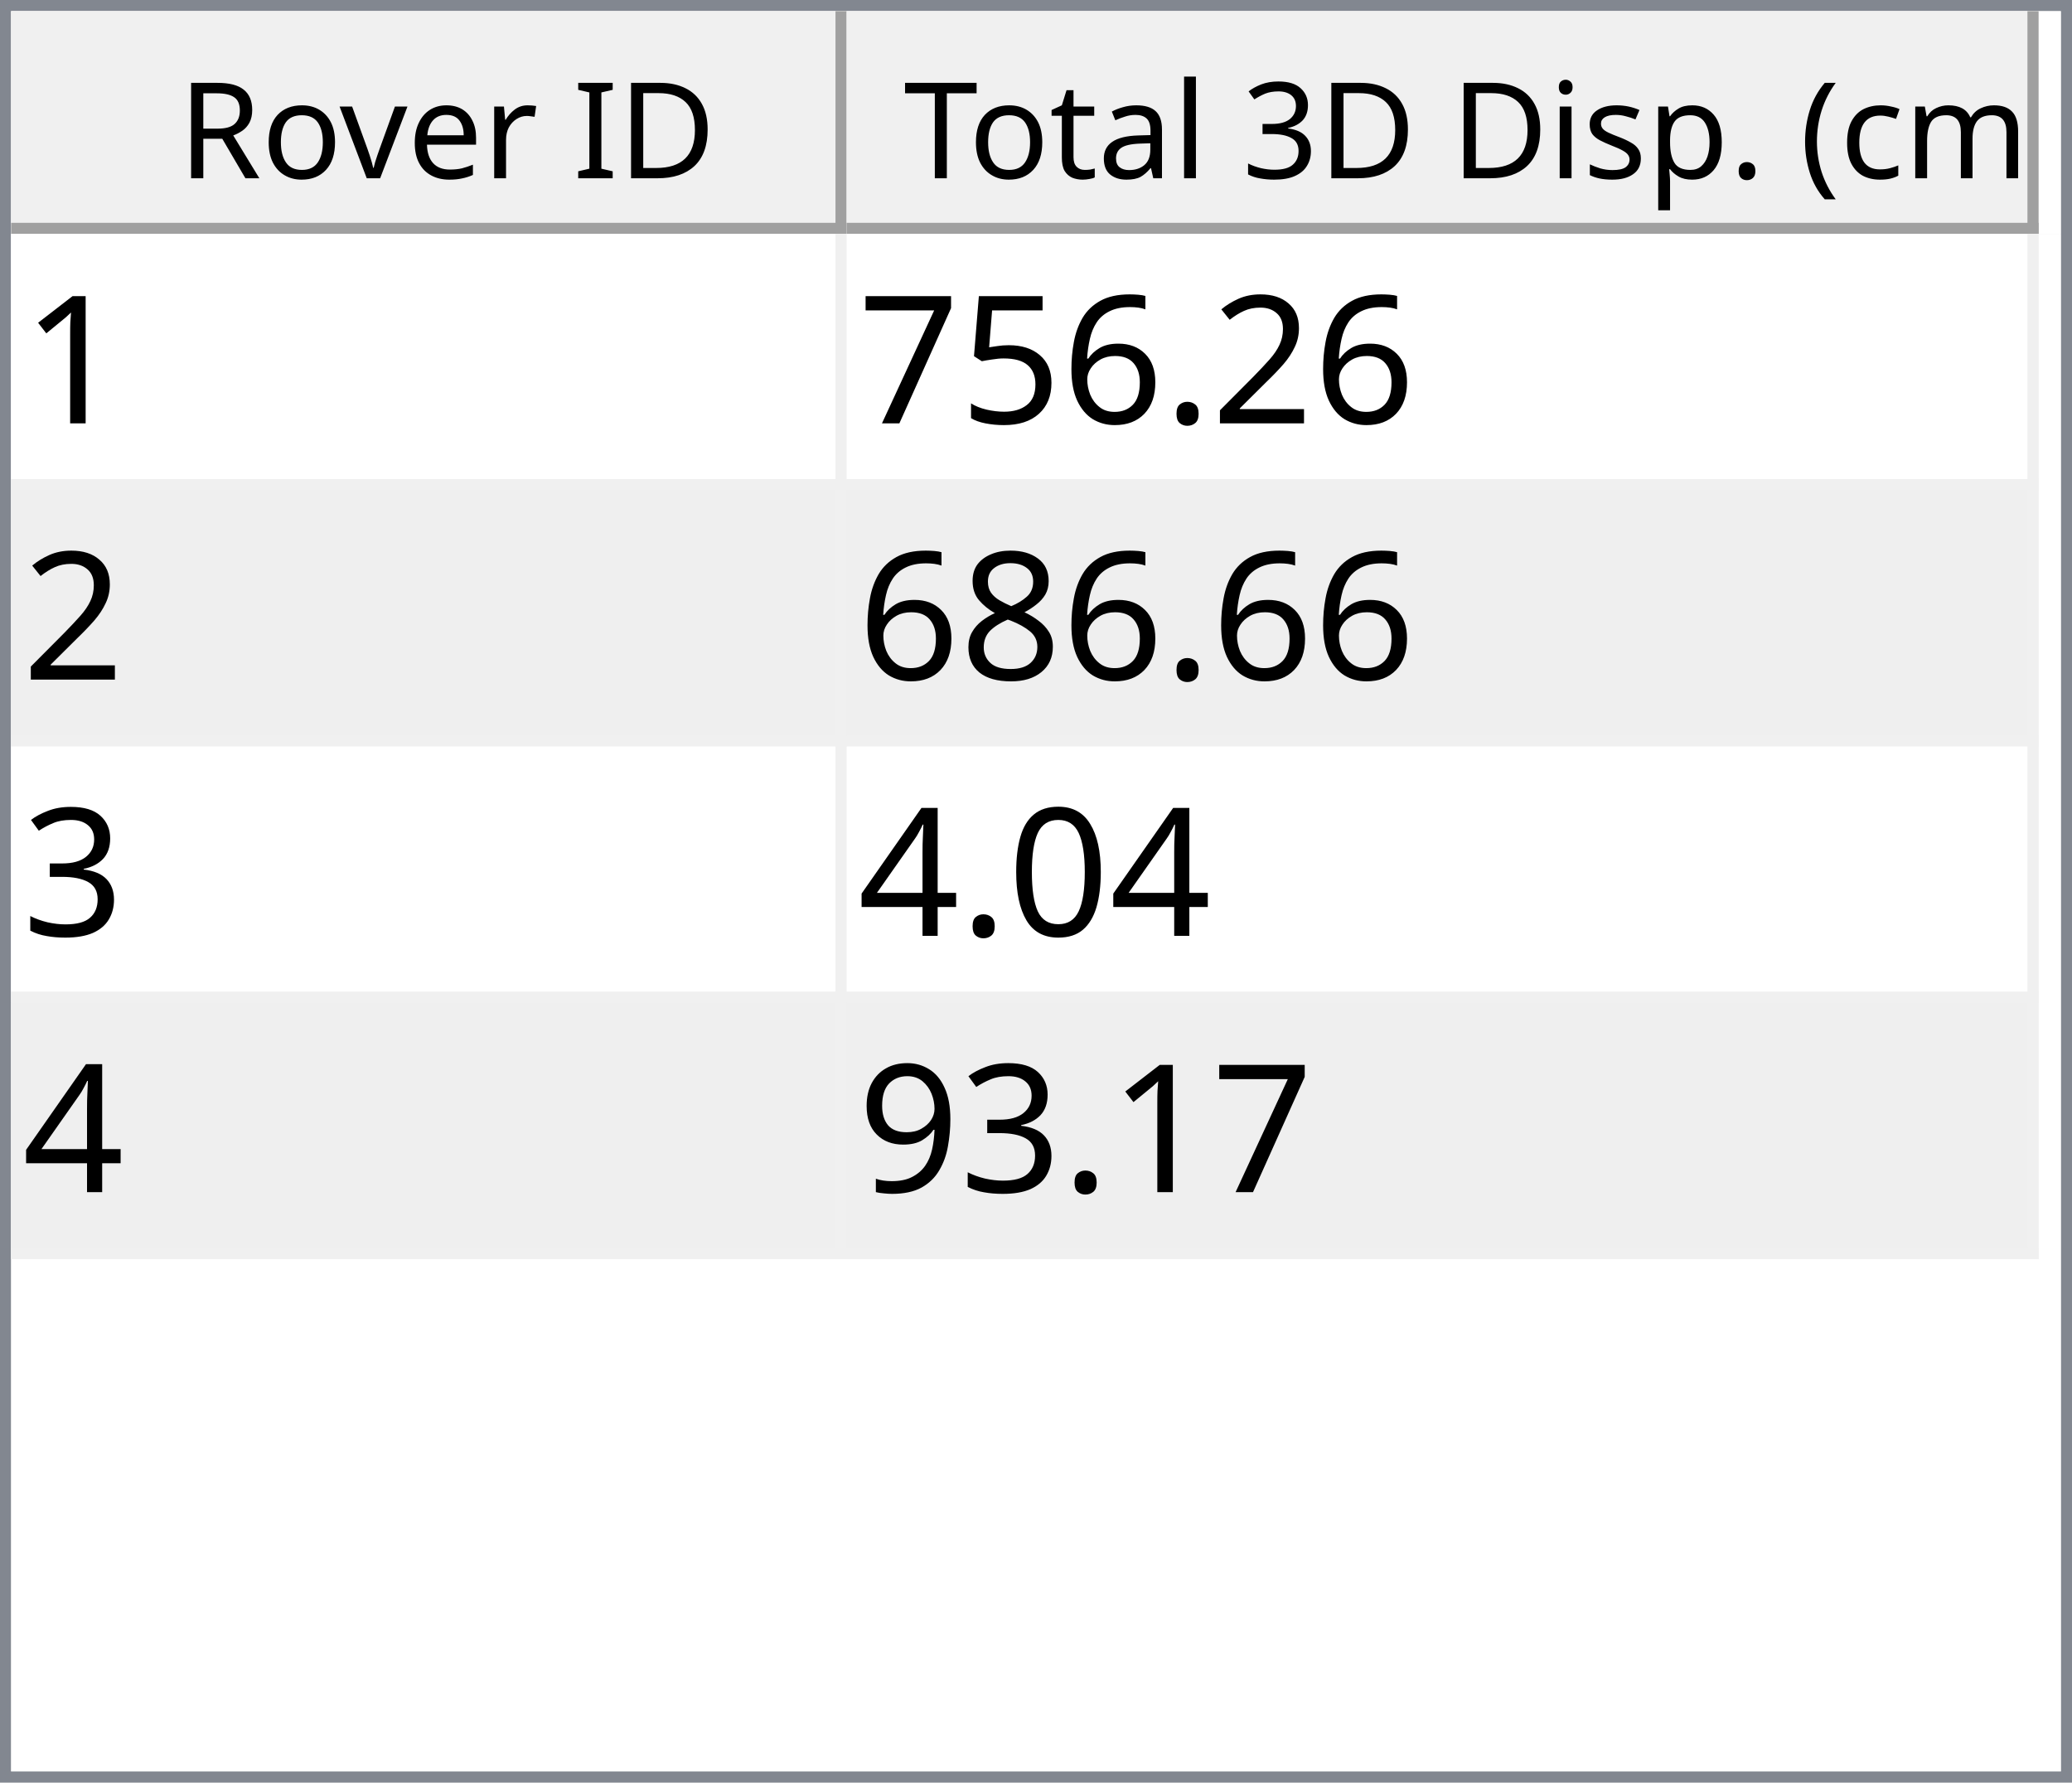
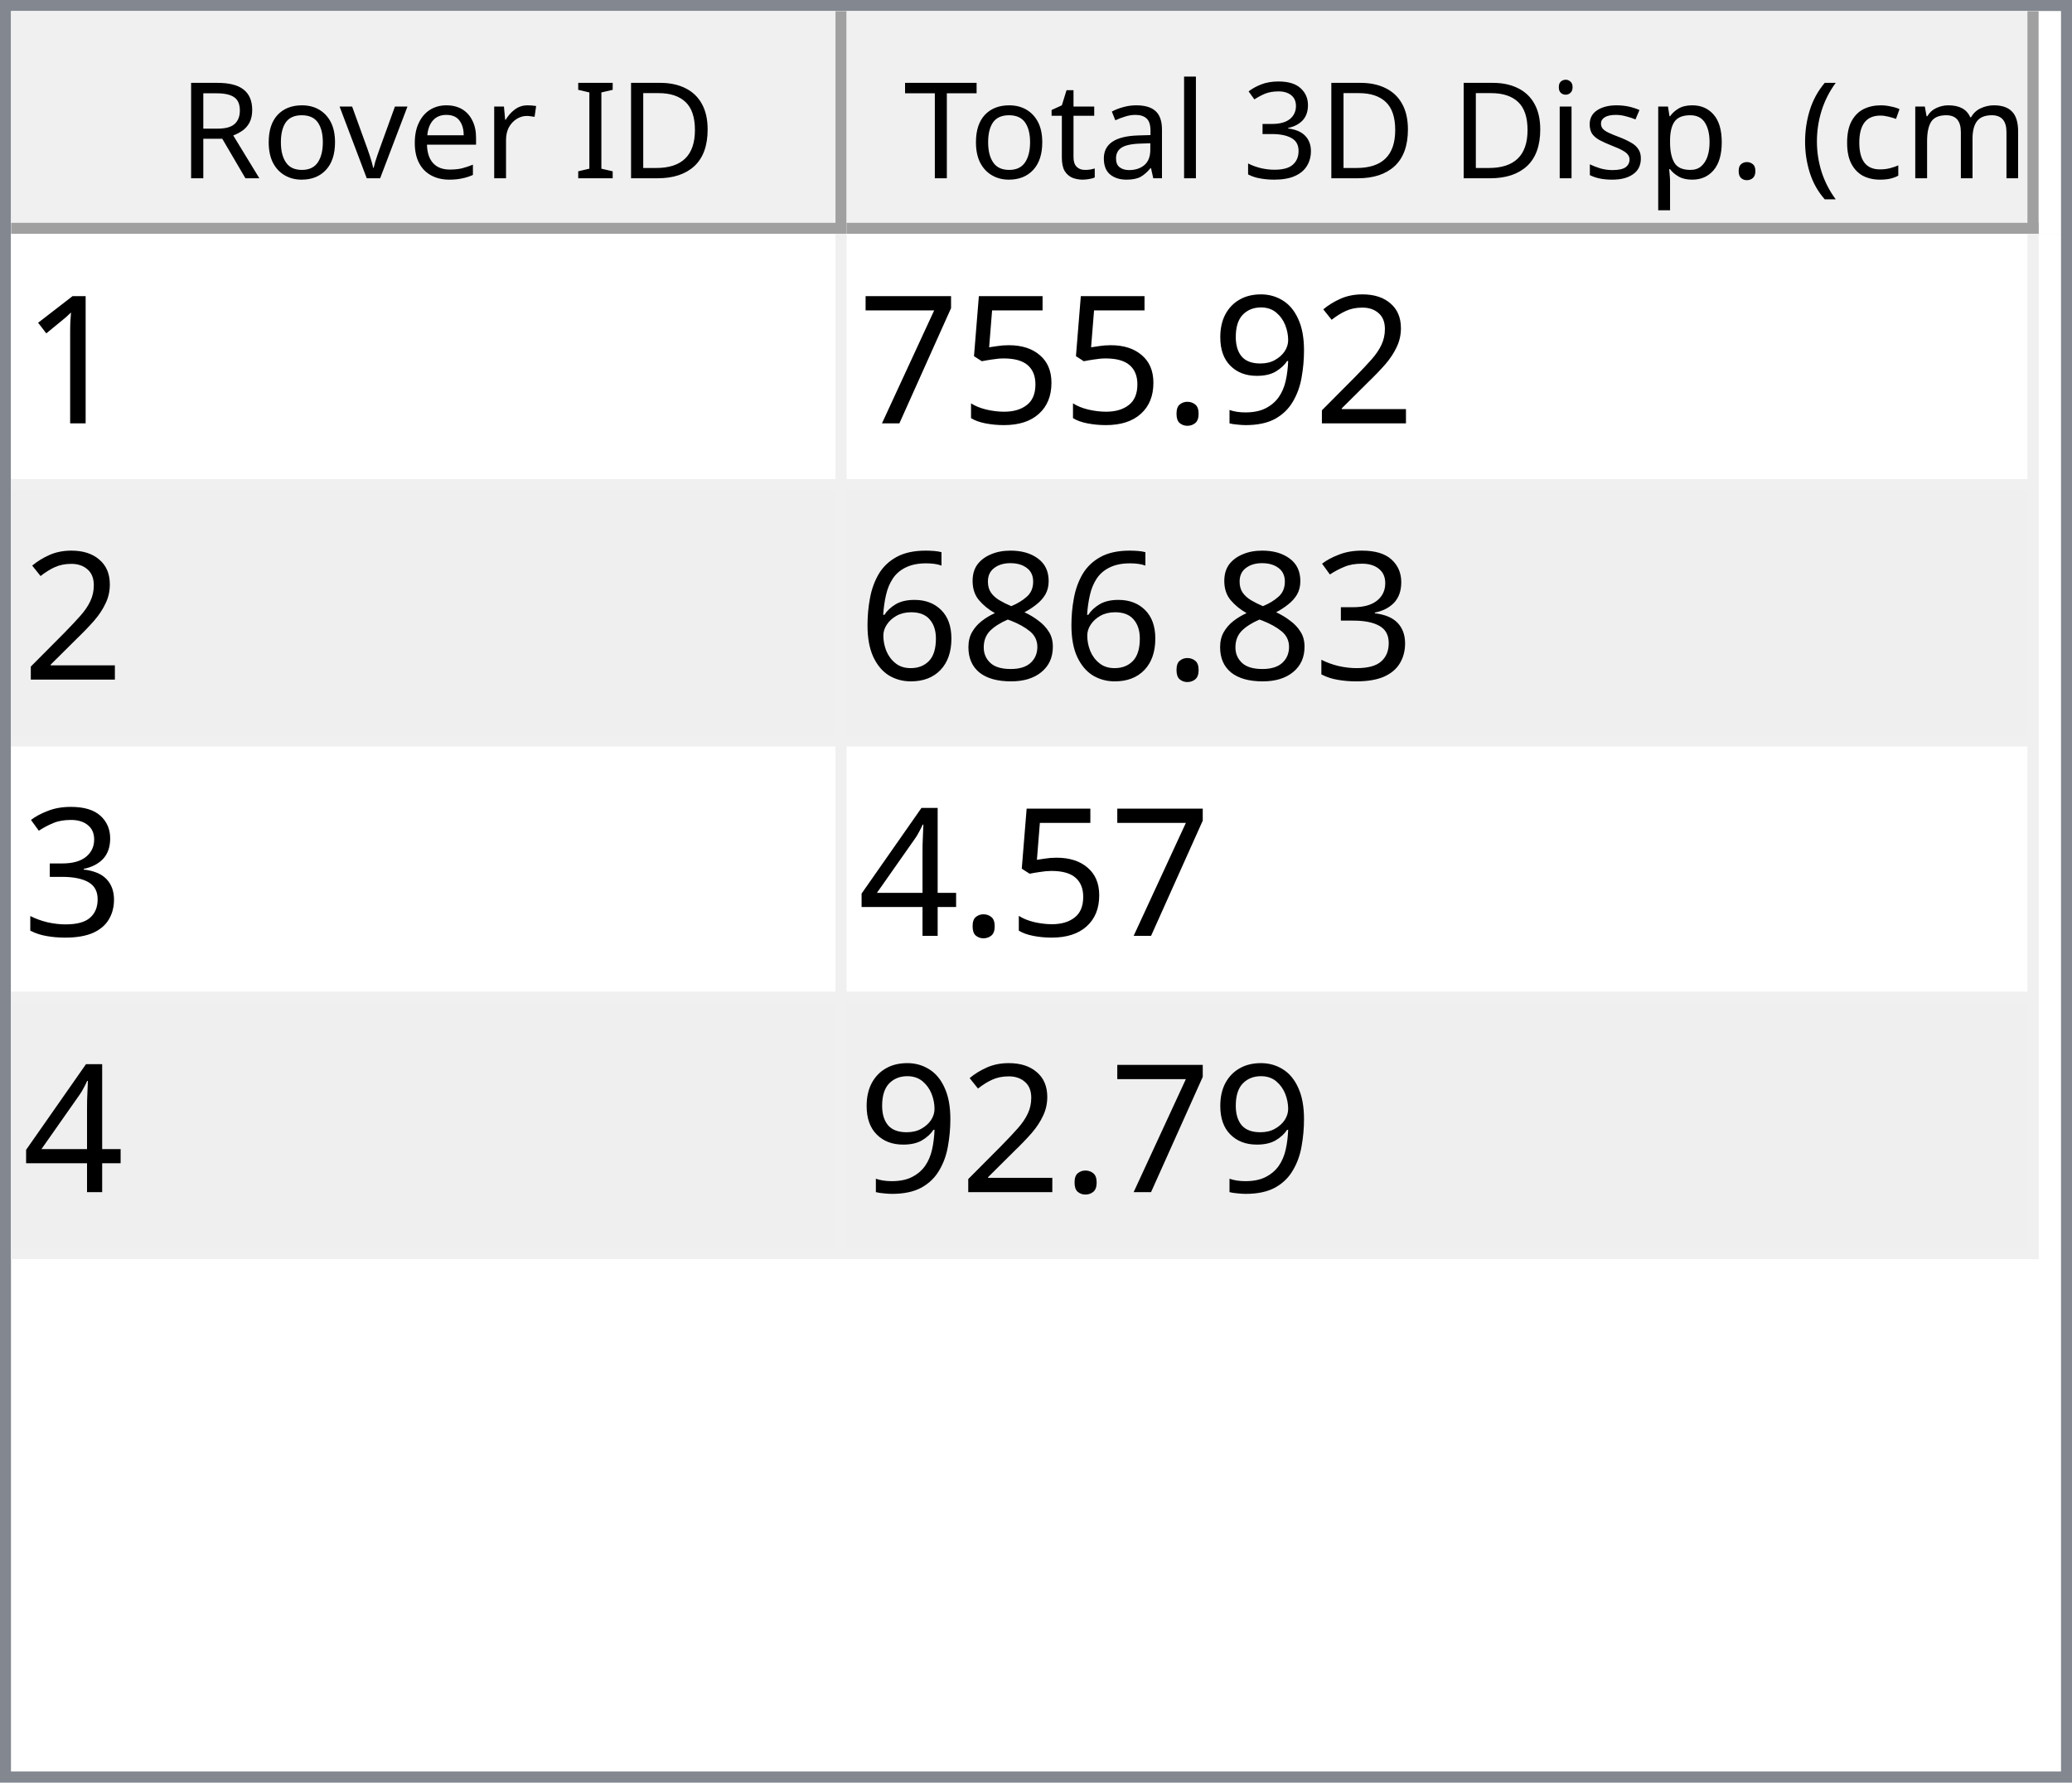
<svg xmlns="http://www.w3.org/2000/svg" style="fill-opacity:1; color-rendering:auto; color-interpolation:auto; text-rendering:auto; stroke:black; stroke-linecap:square; stroke-miterlimit:10; shape-rendering:auto; stroke-opacity:1; fill:black; stroke-dasharray:none; font-weight:normal; stroke-width:1; font-family:'Dialog'; font-style:normal; stroke-linejoin:miter; font-size:12px; stroke-dashoffset:0; image-rendering:auto;" width="186" height="160">
  <defs id="genericDefs" />
  <g>
    <defs id="defs1">
      <clipPath clipPathUnits="userSpaceOnUse" id="clipPath1">
        <path d="M0 0 L186 0 L186 160 L0 160 L0 0 Z" />
      </clipPath>
      <clipPath clipPathUnits="userSpaceOnUse" id="clipPath2">
        <path d="M0 0 L0 160 L186 160 L186 0 Z" />
      </clipPath>
      <clipPath clipPathUnits="userSpaceOnUse" id="clipPath3">
        <path d="M0 0 L0 20 L184 20 L184 0 Z" />
      </clipPath>
      <clipPath clipPathUnits="userSpaceOnUse" id="clipPath4">
        <path d="M0 0 L0 20 L75 20 L75 0 Z" />
      </clipPath>
      <clipPath clipPathUnits="userSpaceOnUse" id="clipPath5">
        <path d="M1 1 L1 19 L74 19 L74 1 Z" />
      </clipPath>
      <clipPath clipPathUnits="userSpaceOnUse" id="clipPath6">
        <path d="M0 0 L0 18 L73 18 L73 0 Z" />
      </clipPath>
      <clipPath clipPathUnits="userSpaceOnUse" id="clipPath7">
        <path d="M-0.5 -0.5 L-0.5 19.5 L74.5 19.5 L74.5 -0.5 Z" />
      </clipPath>
      <clipPath clipPathUnits="userSpaceOnUse" id="clipPath8">
        <path d="M0 0 L0 20 L107 20 L107 0 Z" />
      </clipPath>
      <clipPath clipPathUnits="userSpaceOnUse" id="clipPath9">
        <path d="M1 1 L1 19 L106 19 L106 1 Z" />
      </clipPath>
      <clipPath clipPathUnits="userSpaceOnUse" id="clipPath10">
        <path d="M0 0 L0 18 L105 18 L105 0 Z" />
      </clipPath>
      <clipPath clipPathUnits="userSpaceOnUse" id="clipPath11">
        <path d="M-0.5 -0.5 L-0.5 19.5 L106.5 19.5 L106.5 -0.5 Z" />
      </clipPath>
      <clipPath clipPathUnits="userSpaceOnUse" id="clipPath12">
        <path d="M0 0 L0 138 L184 138 L184 0 Z" />
      </clipPath>
      <clipPath clipPathUnits="userSpaceOnUse" id="clipPath13">
        <path d="M0 0 L0 92 L182 92 L182 0 Z" />
      </clipPath>
      <clipPath clipPathUnits="userSpaceOnUse" id="clipPath14">
        <path d="M-0.5 -0.5 L-0.5 91.5 L181.5 91.5 L181.5 -0.5 Z" />
      </clipPath>
      <clipPath clipPathUnits="userSpaceOnUse" id="clipPath15">
        <path d="M0 0 L0 22 L74 22 L74 0 Z" />
      </clipPath>
      <clipPath clipPathUnits="userSpaceOnUse" id="clipPath16">
        <path d="M0 0 L0 22 L106 22 L106 0 Z" />
      </clipPath>
      <font horiz-adv-x="64.551" id="font1">
        <font-face ascent="107.91" descent="25.098" units-per-em="100" style="font-style:normal; font-family:Segoe UI; font-weight:normal;" />
        <missing-glyph horiz-adv-x="64.551" d="M8.109 0 L8.109 68.266 L56.453 68.266 L56.453 0 L8.109 0 ZM15.328 7.234 L49.219 7.234 L49.219 61.031 L15.328 61.031 L15.328 7.234 Z" />
        <glyph unicode="D" horiz-adv-x="70.117" d="M9.188 0 L9.188 70.016 L28.516 70.016 Q65.531 70.016 65.531 35.891 Q65.531 19.672 55.25 9.836 Q44.969 0 27.734 0 L9.188 0 ZM17.391 62.594 L17.391 7.422 L27.828 7.422 Q41.609 7.422 49.273 14.797 Q56.938 22.172 56.938 35.688 Q56.938 62.594 28.328 62.594 L17.391 62.594 Z" />
        <glyph unicode="I" horiz-adv-x="26.611" d="M17.391 0 L9.188 0 L9.188 70.016 L17.391 70.016 L17.391 0 Z" />
        <glyph unicode=" " horiz-adv-x="27.393" d="" />
        <glyph unicode="r" horiz-adv-x="34.766" d="M34.188 41.891 Q32.078 43.5 28.125 43.5 Q23 43.5 19.555 38.672 Q16.109 33.844 16.109 25.484 L16.109 0 L8.109 0 L8.109 50 L16.109 50 L16.109 39.703 L16.312 39.703 Q18.016 44.969 21.531 47.922 Q25.047 50.875 29.391 50.875 Q32.516 50.875 34.188 50.203 L34.188 41.891 Z" />
        <glyph unicode="e" horiz-adv-x="52.295" d="M48.297 23 L12.984 23 Q13.188 14.656 17.484 10.109 Q21.781 5.562 29.297 5.562 Q37.75 5.562 44.828 11.141 L44.828 3.609 Q38.234 -1.172 27.391 -1.172 Q16.797 -1.172 10.742 5.641 Q4.688 12.453 4.688 24.812 Q4.688 36.469 11.305 43.82 Q17.922 51.172 27.734 51.172 Q37.547 51.172 42.922 44.828 Q48.297 38.484 48.297 27.203 L48.297 23 ZM40.094 29.781 Q40.047 36.719 36.75 40.578 Q33.453 44.438 27.594 44.438 Q21.922 44.438 17.969 40.383 Q14.016 36.328 13.094 29.781 L40.094 29.781 Z" />
        <glyph unicode="v" horiz-adv-x="47.9" d="M47.406 50 L27.484 0 L19.625 0 L0.688 50 L9.469 50 L22.172 13.672 Q23.578 9.672 23.922 6.688 L24.125 6.688 Q24.609 10.453 25.688 13.484 L38.969 50 L47.406 50 Z" />
        <glyph unicode="o" horiz-adv-x="58.594" d="M29 -1.172 Q17.922 -1.172 11.305 5.836 Q4.688 12.844 4.688 24.422 Q4.688 37.016 11.57 44.094 Q18.453 51.172 30.172 51.172 Q41.359 51.172 47.633 44.289 Q53.906 37.406 53.906 25.203 Q53.906 13.234 47.141 6.031 Q40.375 -1.172 29 -1.172 ZM29.594 44.438 Q21.875 44.438 17.383 39.188 Q12.891 33.938 12.891 24.703 Q12.891 15.828 17.43 10.695 Q21.969 5.562 29.594 5.562 Q37.359 5.562 41.531 10.594 Q45.703 15.625 45.703 24.906 Q45.703 34.281 41.531 39.359 Q37.359 44.438 29.594 44.438 Z" />
        <glyph unicode="R" horiz-adv-x="59.814" d="M59.375 0 L49.609 0 L37.891 19.625 Q36.281 22.359 34.766 24.289 Q33.25 26.219 31.664 27.438 Q30.078 28.656 28.25 29.219 Q26.422 29.781 24.125 29.781 L17.391 29.781 L17.391 0 L9.188 0 L9.188 70.016 L30.078 70.016 Q34.672 70.016 38.555 68.867 Q42.438 67.719 45.289 65.375 Q48.141 63.031 49.758 59.547 Q51.375 56.062 51.375 51.375 Q51.375 47.703 50.273 44.656 Q49.172 41.609 47.148 39.211 Q45.125 36.812 42.266 35.133 Q39.406 33.453 35.844 32.516 L35.844 32.328 Q37.594 31.547 38.891 30.547 Q40.188 29.547 41.359 28.18 Q42.531 26.812 43.68 25.078 Q44.828 23.344 46.234 21.047 L59.375 0 ZM17.391 62.594 L17.391 37.203 L28.516 37.203 Q31.594 37.203 34.203 38.133 Q36.812 39.062 38.719 40.797 Q40.625 42.531 41.703 45.047 Q42.781 47.562 42.781 50.688 Q42.781 56.297 39.141 59.445 Q35.5 62.594 28.609 62.594 L17.391 62.594 Z" />
        <glyph unicode=")" horiz-adv-x="30.176" d="M8.297 -15.922 L1.172 -15.922 Q16.406 2.344 16.406 26.812 Q16.406 51.469 1.078 70.016 L8.297 70.016 Q23.531 52.156 23.531 26.703 Q23.531 1.375 8.297 -15.922 Z" />
        <glyph unicode="m" horiz-adv-x="86.133" d="M79.109 0 L71.094 0 L71.094 28.719 Q71.094 37.016 68.531 40.727 Q65.969 44.438 59.906 44.438 Q54.781 44.438 51.195 39.75 Q47.609 35.062 47.609 28.516 L47.609 0 L39.594 0 L39.594 29.688 Q39.594 44.438 28.219 44.438 Q22.953 44.438 19.531 40.016 Q16.109 35.594 16.109 28.516 L16.109 0 L8.109 0 L8.109 50 L16.109 50 L16.109 42.094 L16.312 42.094 Q21.625 51.172 31.844 51.172 Q36.969 51.172 40.773 48.312 Q44.578 45.453 46 40.828 Q51.562 51.172 62.594 51.172 Q79.109 51.172 79.109 30.812 L79.109 0 Z" />
        <glyph unicode="c" horiz-adv-x="46.191" d="M42.188 2.297 Q36.422 -1.172 28.516 -1.172 Q17.828 -1.172 11.258 5.789 Q4.688 12.75 4.688 23.828 Q4.688 36.188 11.766 43.68 Q18.844 51.172 30.672 51.172 Q37.25 51.172 42.281 48.734 L42.281 40.531 Q36.719 44.438 30.375 44.438 Q22.703 44.438 17.797 38.945 Q12.891 33.453 12.891 24.516 Q12.891 15.719 17.508 10.641 Q22.125 5.562 29.891 5.562 Q36.422 5.562 42.188 9.906 L42.188 2.297 Z" />
        <glyph unicode="(" horiz-adv-x="30.176" d="M29.109 -15.922 L21.969 -15.922 Q6.844 1.375 6.844 26.703 Q6.844 52.156 21.969 70.016 L29.203 70.016 Q13.875 51.469 13.875 26.812 Q13.875 2.344 29.109 -15.922 Z" />
        <glyph unicode="." horiz-adv-x="21.68" d="M10.891 -1.078 Q8.641 -1.078 7.055 0.539 Q5.469 2.156 5.469 4.391 Q5.469 6.641 7.055 8.273 Q8.641 9.906 10.891 9.906 Q13.188 9.906 14.797 8.273 Q16.406 6.641 16.406 4.391 Q16.406 2.156 14.797 0.539 Q13.188 -1.078 10.891 -1.078 Z" />
        <glyph unicode="p" horiz-adv-x="58.789" d="M16.312 7.234 L16.109 7.234 L16.109 -23 L8.109 -23 L8.109 50 L16.109 50 L16.109 41.219 L16.312 41.219 Q22.219 51.172 33.594 51.172 Q43.266 51.172 48.688 44.461 Q54.109 37.75 54.109 26.469 Q54.109 13.922 48 6.375 Q41.891 -1.172 31.297 -1.172 Q21.578 -1.172 16.312 7.234 ZM16.109 27.391 L16.109 20.406 Q16.109 14.203 20.141 9.883 Q24.172 5.562 30.375 5.562 Q37.641 5.562 41.773 11.133 Q45.906 16.703 45.906 26.609 Q45.906 34.969 42.047 39.703 Q38.188 44.438 31.594 44.438 Q24.609 44.438 20.359 39.578 Q16.109 34.719 16.109 27.391 Z" />
        <glyph unicode="s" horiz-adv-x="42.432" d="M5.078 1.812 L5.078 10.406 Q11.625 5.562 19.484 5.562 Q30.031 5.562 30.031 12.594 Q30.031 14.594 29.125 15.992 Q28.219 17.391 26.68 18.461 Q25.141 19.531 23.07 20.383 Q21 21.234 18.609 22.172 Q15.281 23.484 12.766 24.828 Q10.25 26.172 8.57 27.859 Q6.891 29.547 6.031 31.695 Q5.172 33.844 5.172 36.719 Q5.172 40.234 6.789 42.945 Q8.406 45.656 11.086 47.484 Q13.766 49.312 17.211 50.242 Q20.656 51.172 24.312 51.172 Q30.812 51.172 35.938 48.922 L35.938 40.828 Q30.422 44.438 23.25 44.438 Q21 44.438 19.195 43.922 Q17.391 43.406 16.094 42.477 Q14.797 41.547 14.086 40.258 Q13.375 38.969 13.375 37.406 Q13.375 35.453 14.086 34.133 Q14.797 32.812 16.164 31.789 Q17.531 30.766 19.484 29.938 Q21.438 29.109 23.922 28.125 Q27.25 26.859 29.883 25.516 Q32.516 24.172 34.375 22.484 Q36.234 20.797 37.234 18.602 Q38.234 16.406 38.234 13.375 Q38.234 9.672 36.602 6.938 Q34.969 4.203 32.234 2.398 Q29.5 0.594 25.93 -0.289 Q22.359 -1.172 18.453 -1.172 Q10.75 -1.172 5.078 1.812 Z" />
        <glyph unicode="i" horiz-adv-x="24.219" d="M12.203 62.703 Q10.062 62.703 8.547 64.164 Q7.031 65.625 7.031 67.875 Q7.031 70.125 8.547 71.609 Q10.062 73.094 12.203 73.094 Q14.406 73.094 15.945 71.609 Q17.484 70.125 17.484 67.875 Q17.484 65.719 15.945 64.211 Q14.406 62.703 12.203 62.703 ZM16.109 0 L8.109 0 L8.109 50 L16.109 50 L16.109 0 Z" />
        <glyph unicode="3" horiz-adv-x="53.906" d="M46.531 19.828 Q46.531 15.094 44.75 11.211 Q42.969 7.328 39.719 4.57 Q36.469 1.812 31.93 0.297 Q27.391 -1.219 21.922 -1.219 Q11.922 -1.219 6 2.594 L6 11.188 Q13.094 5.609 22.219 5.609 Q25.875 5.609 28.828 6.539 Q31.781 7.469 33.906 9.227 Q36.031 10.984 37.18 13.477 Q38.328 15.969 38.328 19.094 Q38.328 32.812 18.797 32.812 L12.984 32.812 L12.984 39.594 L18.5 39.594 Q35.797 39.594 35.797 52.484 Q35.797 64.406 22.609 64.406 Q15.188 64.406 8.688 59.422 L8.688 67.188 Q15.375 71.188 24.609 71.188 Q29 71.188 32.57 69.969 Q36.141 68.75 38.68 66.555 Q41.219 64.359 42.609 61.281 Q44 58.203 44 54.5 Q44 40.672 30.031 36.719 L30.031 36.531 Q33.594 36.141 36.625 34.797 Q39.656 33.453 41.852 31.305 Q44.047 29.156 45.289 26.25 Q46.531 23.344 46.531 19.828 Z" />
        <glyph unicode="l" horiz-adv-x="24.219" d="M16.109 0 L8.109 0 L8.109 74.031 L16.109 74.031 L16.109 0 Z" />
        <glyph unicode="a" horiz-adv-x="50.879" d="M43.891 0 L35.891 0 L35.891 7.812 L35.688 7.812 Q30.469 -1.172 20.312 -1.172 Q12.844 -1.172 8.617 2.781 Q4.391 6.734 4.391 13.281 Q4.391 27.297 20.906 29.594 L35.891 31.688 Q35.891 44.438 25.594 44.438 Q16.547 44.438 9.281 38.281 L9.281 46.484 Q16.656 51.172 26.266 51.172 Q43.891 51.172 43.891 32.516 L43.891 0 ZM35.891 25.297 L23.828 23.641 Q18.266 22.859 15.43 20.875 Q12.594 18.891 12.594 13.875 Q12.594 10.203 15.211 7.883 Q17.828 5.562 22.172 5.562 Q28.125 5.562 32.008 9.742 Q35.891 13.922 35.891 20.312 L35.891 25.297 Z" />
        <glyph unicode="t" horiz-adv-x="33.887" d="M31.297 0.484 Q28.469 -1.078 23.828 -1.078 Q10.688 -1.078 10.688 13.578 L10.688 43.172 L2.094 43.172 L2.094 50 L10.688 50 L10.688 62.203 L18.703 64.797 L18.703 50 L31.297 50 L31.297 43.172 L18.703 43.172 L18.703 14.984 Q18.703 9.969 20.414 7.82 Q22.125 5.672 26.078 5.672 Q29.109 5.672 31.297 7.328 L31.297 0.484 Z" />
        <glyph unicode="T" horiz-adv-x="52.393" d="M50.594 62.594 L30.375 62.594 L30.375 0 L22.172 0 L22.172 62.594 L2 62.594 L2 70.016 L50.594 70.016 L50.594 62.594 Z" />
      </font>
      <font horiz-adv-x="75.0" id="font2">
        <font-face ascent="100.537" descent="21.973" units-per-em="100" style="font-style:normal; font-family:sans-serif; font-weight:normal;" />
        <missing-glyph horiz-adv-x="75.0" d="M12.5 0 L12.5 62.5 L62.5 62.5 L62.5 0 L12.5 0 ZM14.062 1.562 L60.938 1.562 L60.938 60.938 L14.062 60.938 L14.062 1.562 Z" />
        <glyph unicode="1" horiz-adv-x="55.615" d="M37.25 0 L28.469 0 L28.469 56 Q25.297 52.984 20.141 49.953 Q14.984 46.922 10.891 45.406 L10.891 53.906 Q18.266 57.375 23.781 62.305 Q29.297 67.234 31.594 71.875 L37.25 71.875 L37.25 0 Z" />
        <glyph unicode="2" horiz-adv-x="55.615" d="M50.344 8.453 L50.344 0 L3.031 0 Q2.938 3.172 4.047 6.109 Q5.859 10.938 9.836 15.625 Q13.812 20.312 21.344 26.469 Q33.016 36.031 37.117 41.625 Q41.219 47.219 41.219 52.203 Q41.219 57.422 37.477 61.008 Q33.734 64.594 27.734 64.594 Q21.391 64.594 17.578 60.789 Q13.766 56.984 13.719 50.25 L4.688 51.172 Q5.609 61.281 11.664 66.578 Q17.719 71.875 27.938 71.875 Q38.234 71.875 44.242 66.164 Q50.25 60.453 50.25 52 Q50.25 47.703 48.492 43.555 Q46.734 39.406 42.656 34.812 Q38.578 30.219 29.109 22.219 Q21.188 15.578 18.945 13.211 Q16.703 10.844 15.234 8.453 L50.344 8.453 Z" />
+         <glyph unicode="9" horiz-adv-x="55.615" d="M5.469 16.547 L13.922 17.328 Q14.984 11.375 18.016 8.688 Q21.047 6 25.781 6 Q29.828 6 32.883 7.859 Q35.938 9.719 37.891 12.82 Q39.844 15.922 41.164 21.195 Q42.484 26.469 42.484 31.938 Q42.484 32.516 42.438 33.688 Q39.797 29.5 35.234 26.883 Q30.672 24.266 25.344 24.266 Q16.453 24.266 10.305 30.711 Q4.156 37.156 4.156 47.703 Q4.156 58.594 10.578 65.234 Q17 71.875 26.656 71.875 Q33.641 71.875 39.43 68.117 Q45.219 64.359 48.219 57.398 Q51.219 50.438 51.219 37.25 Q51.219 23.531 48.242 15.406 Q45.266 7.281 39.383 3.031 Q33.5 -1.219 25.594 -1.219 Q17.188 -1.219 11.867 3.445 Q6.547 8.109 5.469 16.547 ZM41.453 48.141 Q41.453 55.719 37.43 60.156 Q33.406 64.594 27.734 64.594 Q21.875 64.594 17.531 59.812 Q13.188 55.031 13.188 47.406 Q13.188 40.578 17.312 36.305 Q21.438 32.031 27.484 32.031 Q33.594 32.031 37.523 36.305 Q41.453 40.578 41.453 48.141 Z" />
        <glyph unicode="." horiz-adv-x="27.783" d="M9.078 0 L9.078 10.016 L19.094 10.016 L19.094 0 L9.078 0 Z" />
-         <glyph unicode="6" horiz-adv-x="55.615" d="M49.75 54.047 L41.016 53.375 Q39.844 58.547 37.703 60.891 Q34.125 64.656 28.906 64.656 Q24.703 64.656 21.531 62.312 Q17.391 59.281 14.992 53.469 Q12.594 47.656 12.5 36.922 Q15.672 41.75 20.266 44.094 Q24.859 46.438 29.891 46.438 Q38.672 46.438 44.852 39.969 Q51.031 33.5 51.031 23.25 Q51.031 16.5 48.125 10.719 Q45.219 4.938 40.141 1.859 Q35.062 -1.219 28.609 -1.219 Q17.625 -1.219 10.695 6.859 Q3.766 14.938 3.766 33.5 Q3.766 54.25 11.422 63.672 Q18.109 71.875 29.438 71.875 Q37.891 71.875 43.289 67.141 Q48.688 62.406 49.75 54.047 ZM13.875 23.188 Q13.875 18.656 15.797 14.508 Q17.719 10.359 21.188 8.18 Q24.656 6 28.469 6 Q34.031 6 38.039 10.492 Q42.047 14.984 42.047 22.703 Q42.047 30.125 38.086 34.398 Q34.125 38.672 28.125 38.672 Q22.172 38.672 18.023 34.398 Q13.875 30.125 13.875 23.188 Z" />
        <glyph unicode="5" horiz-adv-x="55.615" d="M4.156 18.75 L13.375 19.531 Q14.406 12.797 18.141 9.398 Q21.875 6 27.156 6 Q33.5 6 37.891 10.789 Q42.281 15.578 42.281 23.484 Q42.281 31 38.062 35.352 Q33.844 39.703 27 39.703 Q22.75 39.703 19.336 37.773 Q15.922 35.844 13.969 32.766 L5.719 33.844 L12.641 70.609 L48.25 70.609 L48.25 62.203 L19.672 62.203 L15.828 42.969 Q22.266 47.469 29.344 47.469 Q38.719 47.469 45.164 40.969 Q51.609 34.469 51.609 24.266 Q51.609 14.547 45.953 7.469 Q39.062 -1.219 27.156 -1.219 Q17.391 -1.219 11.211 4.25 Q5.031 9.719 4.156 18.75 Z" />
        <glyph unicode="7" horiz-adv-x="55.615" d="M4.734 62.203 L4.734 70.656 L51.078 70.656 L51.078 63.812 Q44.234 56.547 37.523 44.484 Q30.812 32.422 27.156 19.672 Q24.516 10.688 23.781 0 L14.75 0 Q14.891 8.453 18.062 20.414 Q21.234 32.375 27.172 43.484 Q33.109 54.594 39.797 62.203 L4.734 62.203 Z" />
+         <glyph unicode="3" horiz-adv-x="55.615" d="M4.203 18.891 L12.984 20.062 Q14.5 12.594 18.141 9.297 Q21.781 6 27 6 Q33.203 6 37.477 10.297 Q41.75 14.594 41.75 20.953 Q41.75 27 37.797 30.93 Q33.844 34.859 27.734 34.859 Q25.25 34.859 21.531 33.891 L22.516 41.609 Q23.391 41.5 23.922 41.5 Q29.547 41.5 34.039 44.43 Q38.531 47.359 38.531 53.469 Q38.531 58.297 35.258 61.477 Q31.984 64.656 26.812 64.656 Q21.688 64.656 18.266 61.43 Q14.844 58.203 13.875 51.766 L5.078 53.328 Q6.688 62.156 12.398 67.016 Q18.109 71.875 26.609 71.875 Q32.469 71.875 37.398 69.359 Q42.328 66.844 44.945 62.5 Q47.562 58.156 47.562 53.266 Q47.562 48.641 45.07 44.828 Q42.578 41.016 37.703 38.766 Q44.047 37.312 47.562 32.695 Q51.078 28.078 51.078 21.141 Q51.078 11.766 44.242 5.25 Q37.406 -1.266 26.953 -1.266 Q17.531 -1.266 11.305 4.352 Q5.078 9.969 4.203 18.891 Z" />
        <glyph unicode="8" horiz-adv-x="55.615" d="M17.672 38.812 Q12.203 40.828 9.57 44.539 Q6.938 48.25 6.938 53.422 Q6.938 61.234 12.555 66.555 Q18.172 71.875 27.484 71.875 Q36.859 71.875 42.578 66.43 Q48.297 60.984 48.297 53.172 Q48.297 48.188 45.68 44.508 Q43.062 40.828 37.75 38.812 Q44.344 36.672 47.781 31.883 Q51.219 27.094 51.219 20.453 Q51.219 11.281 44.727 5.031 Q38.234 -1.219 27.641 -1.219 Q17.047 -1.219 10.547 5.055 Q4.047 11.328 4.047 20.703 Q4.047 27.688 7.594 32.398 Q11.141 37.109 17.672 38.812 ZM15.922 53.719 Q15.922 48.641 19.195 45.414 Q22.469 42.188 27.688 42.188 Q32.766 42.188 36.016 45.383 Q39.266 48.578 39.266 53.219 Q39.266 58.062 35.914 61.359 Q32.562 64.656 27.594 64.656 Q22.562 64.656 19.242 61.43 Q15.922 58.203 15.922 53.719 ZM13.094 20.656 Q13.094 16.891 14.875 13.375 Q16.656 9.859 20.172 7.93 Q23.688 6 27.734 6 Q34.031 6 38.133 10.055 Q42.234 14.109 42.234 20.359 Q42.234 26.703 38.016 30.859 Q33.797 35.016 27.438 35.016 Q21.234 35.016 17.164 30.914 Q13.094 26.812 13.094 20.656 Z" />
-         <glyph unicode="3" horiz-adv-x="55.615" d="M4.203 18.891 L12.984 20.062 Q14.5 12.594 18.141 9.297 Q21.781 6 27 6 Q33.203 6 37.477 10.297 Q41.75 14.594 41.75 20.953 Q41.75 27 37.797 30.93 Q33.844 34.859 27.734 34.859 Q25.25 34.859 21.531 33.891 L22.516 41.609 Q23.391 41.5 23.922 41.5 Q29.547 41.5 34.039 44.43 Q38.531 47.359 38.531 53.469 Q38.531 58.297 35.258 61.477 Q31.984 64.656 26.812 64.656 Q21.688 64.656 18.266 61.43 Q14.844 58.203 13.875 51.766 L5.078 53.328 Q6.688 62.156 12.398 67.016 Q18.109 71.875 26.609 71.875 Q32.469 71.875 37.398 69.359 Q42.328 66.844 44.945 62.5 Q47.562 58.156 47.562 53.266 Q47.562 48.641 45.07 44.828 Q42.578 41.016 37.703 38.766 Q44.047 37.312 47.562 32.695 Q51.078 28.078 51.078 21.141 Q51.078 11.766 44.242 5.25 Q37.406 -1.266 26.953 -1.266 Q17.531 -1.266 11.305 4.352 Q5.078 9.969 4.203 18.891 Z" />
-         <glyph unicode="0" horiz-adv-x="55.615" d="M4.156 35.297 Q4.156 48 6.766 55.742 Q9.375 63.484 14.523 67.68 Q19.672 71.875 27.484 71.875 Q33.25 71.875 37.594 69.555 Q41.938 67.234 44.773 62.867 Q47.609 58.5 49.219 52.227 Q50.828 45.953 50.828 35.297 Q50.828 22.703 48.242 14.969 Q45.656 7.234 40.508 3.008 Q35.359 -1.219 27.484 -1.219 Q17.141 -1.219 11.234 6.203 Q4.156 15.141 4.156 35.297 ZM13.188 35.297 Q13.188 17.672 17.312 11.836 Q21.438 6 27.484 6 Q33.547 6 37.672 11.859 Q41.797 17.719 41.797 35.297 Q41.797 52.984 37.672 58.789 Q33.547 64.594 27.391 64.594 Q21.344 64.594 17.719 59.469 Q13.188 52.938 13.188 35.297 Z" />
+         <glyph unicode="6" horiz-adv-x="55.615" d="M49.75 54.047 L41.016 53.375 Q39.844 58.547 37.703 60.891 Q34.125 64.656 28.906 64.656 Q24.703 64.656 21.531 62.312 Q17.391 59.281 14.992 53.469 Q12.594 47.656 12.5 36.922 Q15.672 41.75 20.266 44.094 Q24.859 46.438 29.891 46.438 Q38.672 46.438 44.852 39.969 Q51.031 33.5 51.031 23.25 Q51.031 16.5 48.125 10.719 Q45.219 4.938 40.141 1.859 Q35.062 -1.219 28.609 -1.219 Q17.625 -1.219 10.695 6.859 Q3.766 14.938 3.766 33.5 Q3.766 54.25 11.422 63.672 Q18.109 71.875 29.438 71.875 Q37.891 71.875 43.289 67.141 Q48.688 62.406 49.75 54.047 ZM13.875 23.188 Q13.875 18.656 15.797 14.508 Q17.719 10.359 21.188 8.18 Q24.656 6 28.469 6 Q34.031 6 38.039 10.492 Q42.047 14.984 42.047 22.703 Q42.047 30.125 38.086 34.398 Q34.125 38.672 28.125 38.672 Q22.172 38.672 18.023 34.398 Q13.875 30.125 13.875 23.188 Z" />
        <glyph unicode="4" horiz-adv-x="55.615" d="M32.328 0 L32.328 17.141 L1.266 17.141 L1.266 25.203 L33.938 71.578 L41.109 71.578 L41.109 25.203 L50.781 25.203 L50.781 17.141 L41.109 17.141 L41.109 0 L32.328 0 ZM32.328 25.203 L32.328 57.469 L9.906 25.203 L32.328 25.203 Z" />
-         <glyph unicode="9" horiz-adv-x="55.615" d="M5.469 16.547 L13.922 17.328 Q14.984 11.375 18.016 8.688 Q21.047 6 25.781 6 Q29.828 6 32.883 7.859 Q35.938 9.719 37.891 12.82 Q39.844 15.922 41.164 21.195 Q42.484 26.469 42.484 31.938 Q42.484 32.516 42.438 33.688 Q39.797 29.5 35.234 26.883 Q30.672 24.266 25.344 24.266 Q16.453 24.266 10.305 30.711 Q4.156 37.156 4.156 47.703 Q4.156 58.594 10.578 65.234 Q17 71.875 26.656 71.875 Q33.641 71.875 39.43 68.117 Q45.219 64.359 48.219 57.398 Q51.219 50.438 51.219 37.25 Q51.219 23.531 48.242 15.406 Q45.266 7.281 39.383 3.031 Q33.5 -1.219 25.594 -1.219 Q17.188 -1.219 11.867 3.445 Q6.547 8.109 5.469 16.547 ZM41.453 48.141 Q41.453 55.719 37.43 60.156 Q33.406 64.594 27.734 64.594 Q21.875 64.594 17.531 59.812 Q13.188 55.031 13.188 47.406 Q13.188 40.578 17.312 36.305 Q21.438 32.031 27.484 32.031 Q33.594 32.031 37.523 36.305 Q41.453 40.578 41.453 48.141 Z" />
      </font>
    </defs>
    <g style="fill:white; stroke:white;">
      <rect x="0" y="0" width="186" style="clip-path:url(#clipPath1); stroke:none;" height="160" />
    </g>
    <g style="fill:white; text-rendering:optimizeSpeed; color-rendering:optimizeSpeed; image-rendering:optimizeSpeed; shape-rendering:crispEdges; stroke:white; color-interpolation:sRGB;">
      <rect x="0" width="186" height="160" y="0" style="stroke:none;" />
      <path style="stroke:none;" d="M0 160 L186 160 L186 0 L0 0 Z" />
    </g>
    <g style="fill:rgb(240,240,240); font-family:'Segoe UI'; stroke:rgb(240,240,240);">
      <rect x="0" y="0" width="186" style="clip-path:url(#clipPath2); stroke:none;" height="160" />
    </g>
    <g style="fill:rgb(130,135,144); font-family:'Segoe UI'; stroke:rgb(130,135,144);">
      <path d="M0 0 L186 0 L186 160 L0 160 L0 0 ZM1 1 L185 1 L185 159 L1 159 L1 1 Z" style="fill-rule:evenodd; clip-path:url(#clipPath2); stroke:none;" />
    </g>
    <g style="fill:white; font-family:'Segoe UI'; stroke:white;" transform="translate(1,1)">
      <rect x="0" y="0" width="184" style="clip-path:url(#clipPath3); stroke:none;" height="20" />
    </g>
    <g style="fill:rgb(240,240,240); font-family:'Segoe UI'; stroke:rgb(240,240,240);" transform="translate(1,1)">
      <rect x="0" y="0" width="75" style="clip-path:url(#clipPath4); stroke:none;" height="20" />
    </g>
    <g style="font-family:'Segoe UI';" transform="translate(2,2)">
      <text x="14" xml:space="preserve" y="14" style="clip-path:url(#clipPath6); stroke:none;">Rover ID</text>
    </g>
    <g style="fill:rgb(160,160,160); font-family:'Segoe UI'; stroke:rgb(160,160,160); stroke-linejoin:bevel;" transform="translate(1.5,1.5)">
      <line x1="74" x2="74" y1="0" style="fill:none; clip-path:url(#clipPath7);" y2="19" />
    </g>
    <g style="fill:rgb(160,160,160); font-family:'Segoe UI'; stroke:rgb(160,160,160); stroke-linejoin:bevel;" transform="matrix(1,0,0,1,1,1) translate(0.5,0.5)">
      <line x1="0" x2="74" y1="19" style="fill:none; clip-path:url(#clipPath7);" y2="19" />
    </g>
    <g style="fill:rgb(240,240,240); font-family:'Segoe UI'; stroke:rgb(240,240,240);" transform="translate(76,1)">
      <rect x="0" y="0" width="107" style="clip-path:url(#clipPath8); stroke:none;" height="20" />
    </g>
    <g style="font-family:'Segoe UI';" transform="translate(77,2)">
      <text x="1" xml:space="preserve" y="14" style="clip-path:url(#clipPath10); stroke:none;"> Total 3D Disp. (cm)</text>
    </g>
    <g style="fill:rgb(160,160,160); font-family:'Segoe UI'; stroke:rgb(160,160,160); stroke-linejoin:bevel;" transform="translate(76.5,1.5)">
      <line x1="106" x2="106" y1="0" style="fill:none; clip-path:url(#clipPath11);" y2="19" />
    </g>
    <g style="fill:rgb(160,160,160); font-family:'Segoe UI'; stroke:rgb(160,160,160); stroke-linejoin:bevel;" transform="matrix(1,0,0,1,76,1) translate(0.5,0.5)">
      <line x1="0" x2="106" y1="19" style="fill:none; clip-path:url(#clipPath11);" y2="19" />
    </g>
    <g style="fill:white; font-family:'Segoe UI'; stroke:white;" transform="translate(1,21)">
      <rect x="0" y="0" width="184" style="clip-path:url(#clipPath12); stroke:none;" height="138" />
    </g>
    <g style="fill:rgb(240,240,240); font-size:16px; font-family:sans-serif; stroke:rgb(240,240,240);" transform="translate(1,21)">
      <rect x="0" y="0" width="182" style="clip-path:url(#clipPath13); stroke:none;" height="92" />
      <line transform="translate(0.5,0.5)" x1="0" x2="181" y1="22" style="clip-path:url(#clipPath14); fill:none; stroke-linejoin:bevel;" y2="22" />
    </g>
    <g transform="matrix(1,0,0,1,1,21) translate(0.5,0.5)" style="fill:rgb(240,240,240); font-size:16px; font-family:sans-serif; stroke:rgb(240,240,240); stroke-linejoin:bevel;">
      <line x1="0" x2="181" y1="45" style="fill:none; clip-path:url(#clipPath14);" y2="45" />
    </g>
    <g transform="matrix(1,0,0,1,1,21) translate(0.5,0.5)" style="fill:rgb(240,240,240); font-size:16px; font-family:sans-serif; stroke:rgb(240,240,240); stroke-linejoin:bevel;">
      <line x1="0" x2="181" y1="68" style="fill:none; clip-path:url(#clipPath14);" y2="68" />
    </g>
    <g transform="matrix(1,0,0,1,1,21) translate(0.5,0.5)" style="fill:rgb(240,240,240); font-size:16px; font-family:sans-serif; stroke:rgb(240,240,240); stroke-linejoin:bevel;">
      <line x1="0" x2="181" y1="91" style="fill:none; clip-path:url(#clipPath14);" y2="91" />
    </g>
    <g transform="matrix(1,0,0,1,1,21) translate(0.5,0.5)" style="fill:rgb(240,240,240); font-size:16px; font-family:sans-serif; stroke:rgb(240,240,240); stroke-linejoin:bevel;">
      <line x1="74" x2="74" y1="0" style="fill:none; clip-path:url(#clipPath14);" y2="91" />
    </g>
    <g transform="matrix(1,0,0,1,1,21) translate(0.5,0.5)" style="fill:rgb(240,240,240); font-size:16px; font-family:sans-serif; stroke:rgb(240,240,240); stroke-linejoin:bevel;">
      <line x1="181" x2="181" y1="0" style="fill:none; clip-path:url(#clipPath14);" y2="91" />
    </g>
    <g style="fill:white; font-size:16px; font-family:sans-serif; stroke:white;" transform="matrix(1,0,0,1,1,21)">
      <rect x="0" y="0" width="74" style="clip-path:url(#clipPath15); stroke:none;" height="22" />
      <text x="1" y="17" style="fill:black; clip-path:url(#clipPath15); stroke:none;" xml:space="preserve">1</text>
    </g>
    <g style="fill:white; font-size:16px; font-family:sans-serif; stroke:white;" transform="matrix(1,0,0,1,1,21) translate(75,0)">
      <rect x="0" y="0" width="106" style="clip-path:url(#clipPath16); stroke:none;" height="22" />
-       <text x="1" y="17" style="fill:black; clip-path:url(#clipPath16); stroke:none;" xml:space="preserve">756.26</text>
+       <text x="1" y="17" style="fill:black; clip-path:url(#clipPath16); stroke:none;" xml:space="preserve">755.92</text>
    </g>
    <g style="fill:rgb(239,239,239); font-size:16px; font-family:sans-serif; stroke:rgb(239,239,239);" transform="matrix(1,0,0,1,1,21) translate(0,23)">
      <rect x="0" y="0" width="74" style="clip-path:url(#clipPath15); stroke:none;" height="22" />
      <text x="1" y="17" style="fill:black; clip-path:url(#clipPath15); stroke:none;" xml:space="preserve">2</text>
    </g>
    <g style="fill:rgb(239,239,239); font-size:16px; font-family:sans-serif; stroke:rgb(239,239,239);" transform="matrix(1,0,0,1,1,21) translate(75,23)">
      <rect x="0" y="0" width="106" style="clip-path:url(#clipPath16); stroke:none;" height="22" />
-       <text x="1" y="17" style="fill:black; clip-path:url(#clipPath16); stroke:none;" xml:space="preserve">686.66</text>
+       <text x="1" y="17" style="fill:black; clip-path:url(#clipPath16); stroke:none;" xml:space="preserve">686.83</text>
    </g>
    <g style="fill:white; font-size:16px; font-family:sans-serif; stroke:white;" transform="matrix(1,0,0,1,1,21) translate(0,46)">
      <rect x="0" y="0" width="74" style="clip-path:url(#clipPath15); stroke:none;" height="22" />
      <text x="1" y="17" style="fill:black; clip-path:url(#clipPath15); stroke:none;" xml:space="preserve">3</text>
    </g>
    <g style="fill:white; font-size:16px; font-family:sans-serif; stroke:white;" transform="matrix(1,0,0,1,1,21) translate(75,46)">
      <rect x="0" y="0" width="106" style="clip-path:url(#clipPath16); stroke:none;" height="22" />
-       <text x="1" y="17" style="fill:black; clip-path:url(#clipPath16); stroke:none;" xml:space="preserve">4.04</text>
+       <text x="1" y="17" style="fill:black; clip-path:url(#clipPath16); stroke:none;" xml:space="preserve">4.57</text>
    </g>
    <g style="fill:rgb(239,239,239); font-size:16px; font-family:sans-serif; stroke:rgb(239,239,239);" transform="matrix(1,0,0,1,1,21) translate(0,69)">
      <rect x="0" y="0" width="74" style="clip-path:url(#clipPath15); stroke:none;" height="22" />
      <text x="1" y="17" style="fill:black; clip-path:url(#clipPath15); stroke:none;" xml:space="preserve">4</text>
    </g>
    <g style="fill:rgb(239,239,239); font-size:16px; font-family:sans-serif; stroke:rgb(239,239,239);" transform="matrix(1,0,0,1,1,21) translate(75,69)">
      <rect x="0" y="0" width="106" style="clip-path:url(#clipPath16); stroke:none;" height="22" />
-       <text x="1" y="17" style="fill:black; clip-path:url(#clipPath16); stroke:none;" xml:space="preserve">93.17</text>
+       <text x="1" y="17" style="fill:black; clip-path:url(#clipPath16); stroke:none;" xml:space="preserve">92.79</text>
    </g>
  </g>
</svg>
